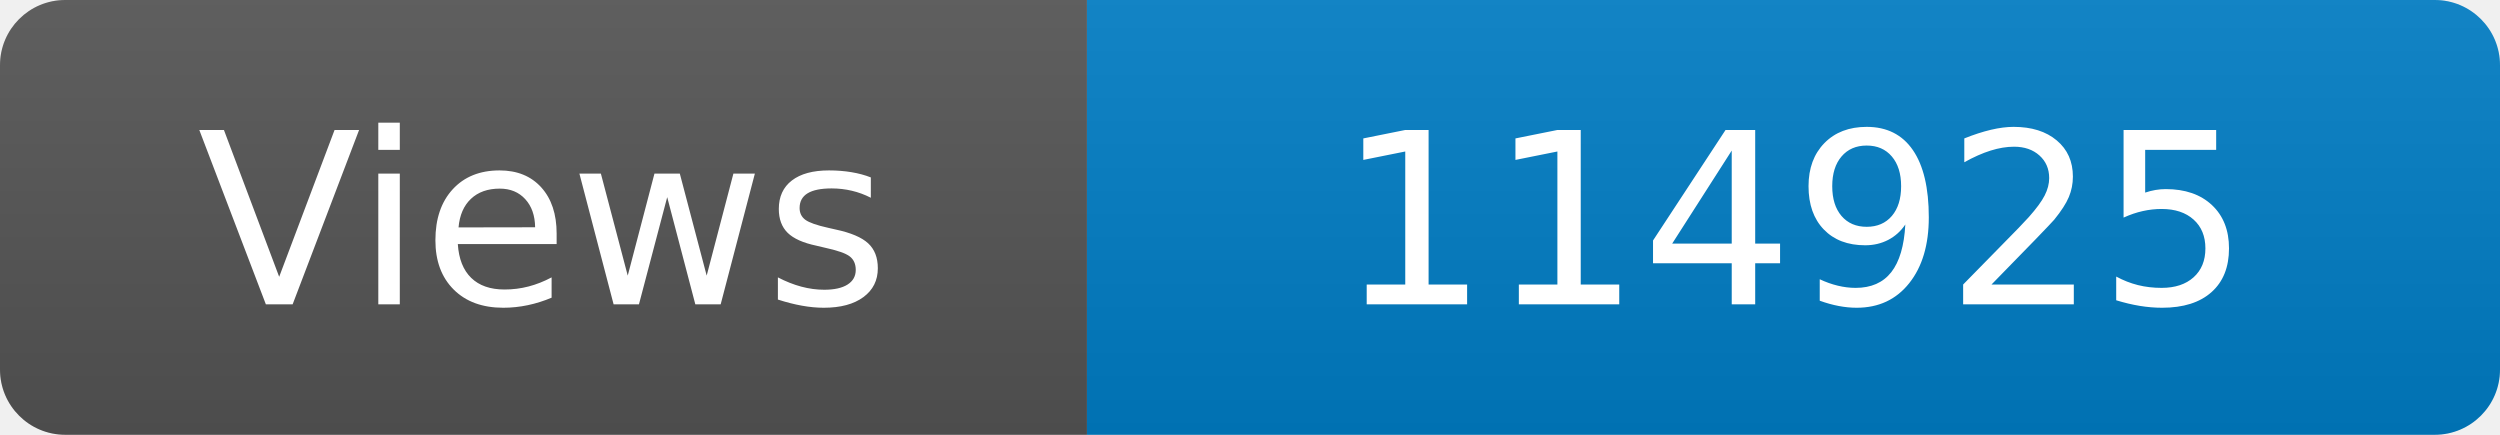
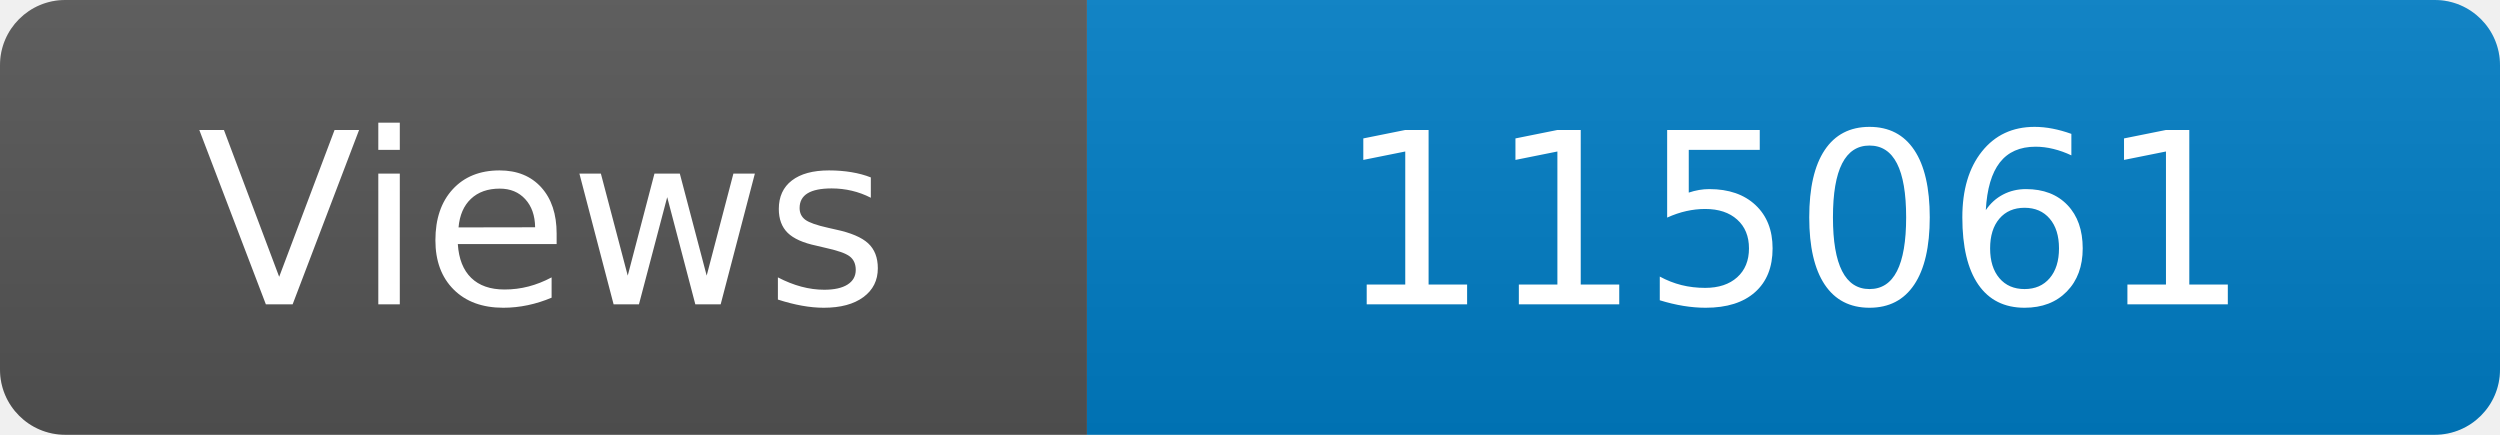
<svg xmlns="http://www.w3.org/2000/svg" width="115" height="20" role="img" aria-label="Maintained?: yes">
  <linearGradient id="s" x2="0" y2="100%">
    <stop offset="0" stop-color="#bbb" stop-opacity=".1" />
    <stop offset="1" stop-opacity=".1" />
  </linearGradient>
  <clipPath id="r">
    <rect width="115" height="20" rx="3" fill="#fff" />
  </clipPath>
  <g clip-path="url(#r)">
    <rect width="50" height="20" fill="#555" />
    <rect x="50" width="160" height="20" fill="#007ec6" />
    <rect width="115" height="20" fill="url(#s)" />
  </g>
  <g fill="#fff" text-anchor="middle" font-family="Verdana,Geneva,DejaVu Sans,sans-serif" font-size="110">
    <text x="250" y="140" transform="scale(.1)" fill="#fff">Views</text>
-     <text x="825" y="140" transform="scale(.1)" fill="#fff">114925</text>
+     <text x="825" y="140" transform="scale(.1)" fill="#fff">115061</text>
  </g>
</svg>
